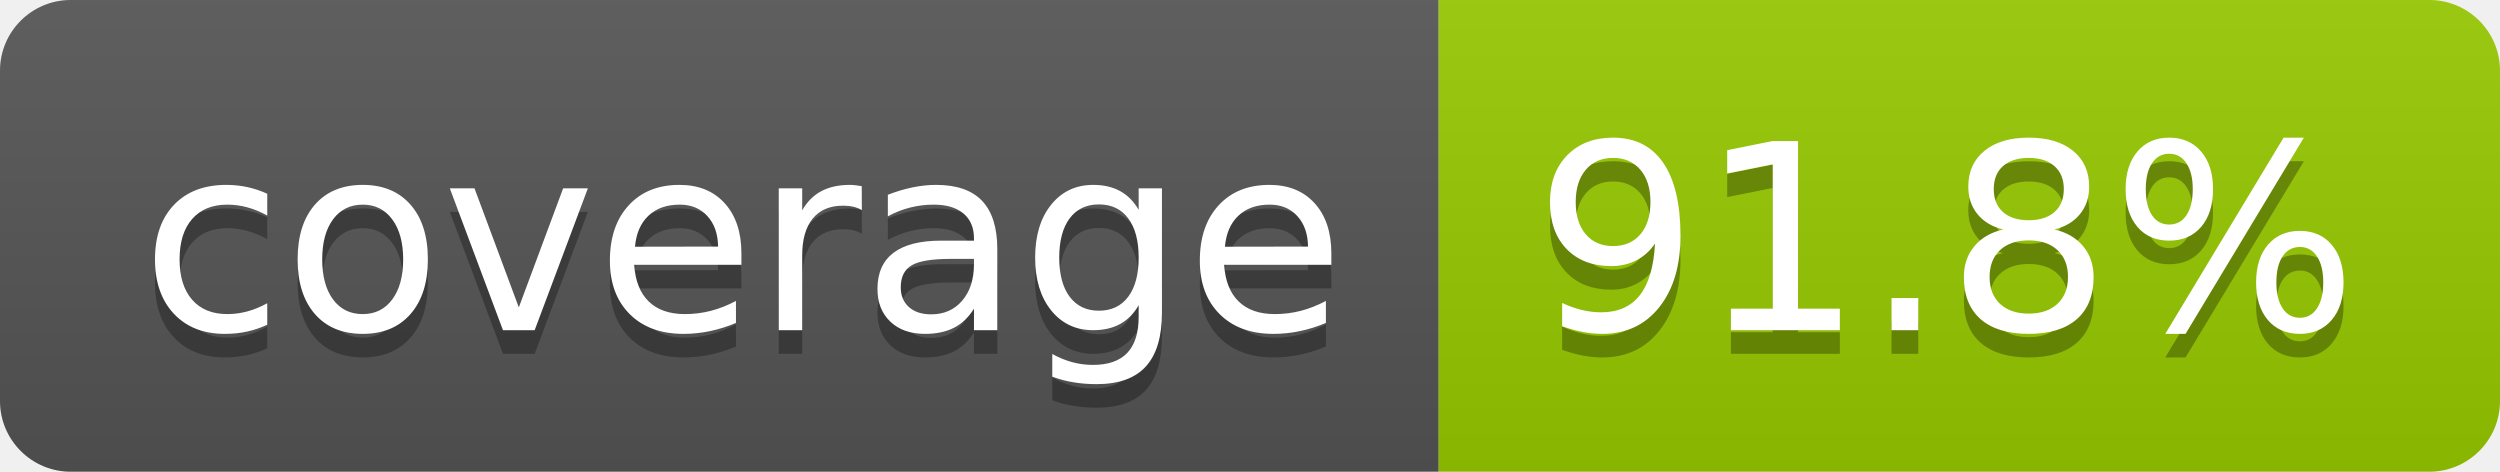
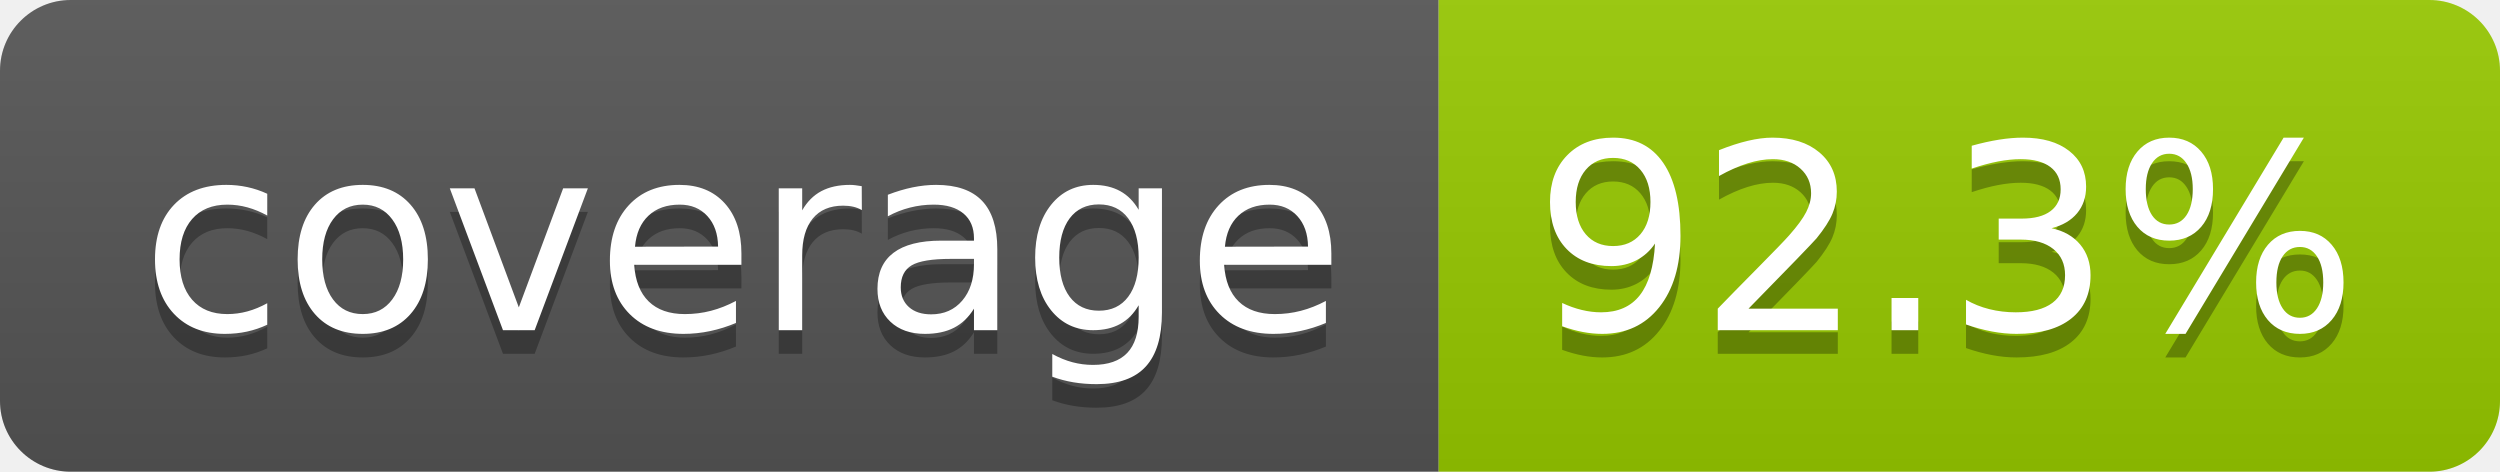
- <svg xmlns="http://www.w3.org/2000/svg" width="106" height="20" role="img" aria-label="coverage: 91.8%">
+ <svg xmlns="http://www.w3.org/2000/svg" width="106" height="20" role="img" aria-label="coverage: 92.3%">
  <linearGradient id="s" x2="0" y2="100%">
    <stop offset="0" stop-color="#bbb" stop-opacity=".1" />
    <stop offset="1" stop-opacity=".1" />
  </linearGradient>
  <clipPath id="r">
    <rect width="106" height="20" rx="3" fill="#fff" />
  </clipPath>
  <g clip-path="url(#r)">
    <rect width="61" height="20" fill="#555" />
    <rect x="61" width="45" height="20" fill="#97ca00" />
    <rect width="106" height="20" fill="url(#s)" />
  </g>
  <g fill="#fff" text-anchor="middle" font-family="Verdana,Geneva,DejaVu Sans,sans-serif" text-rendering="geometricPrecision" font-size="110">
    <text aria-hidden="true" x="315" y="150" fill="#010101" fill-opacity=".3" transform="scale(.1)" textLength="510">coverage</text>
    <text x="315" y="140" transform="scale(.1)" fill="#fff" textLength="510">coverage</text>
-     <text aria-hidden="true" x="825" y="150" fill="#010101" fill-opacity=".3" transform="scale(.1)" textLength="350">91.8%</text>
-     <text x="825" y="140" transform="scale(.1)" fill="#fff" textLength="350">91.8%</text>
+     <text aria-hidden="true" x="825" y="150" fill="#010101" fill-opacity=".3" transform="scale(.1)" textLength="350">92.3%</text>
+     <text x="825" y="140" transform="scale(.1)" fill="#fff" textLength="350">92.3%</text>
  </g>
</svg>
